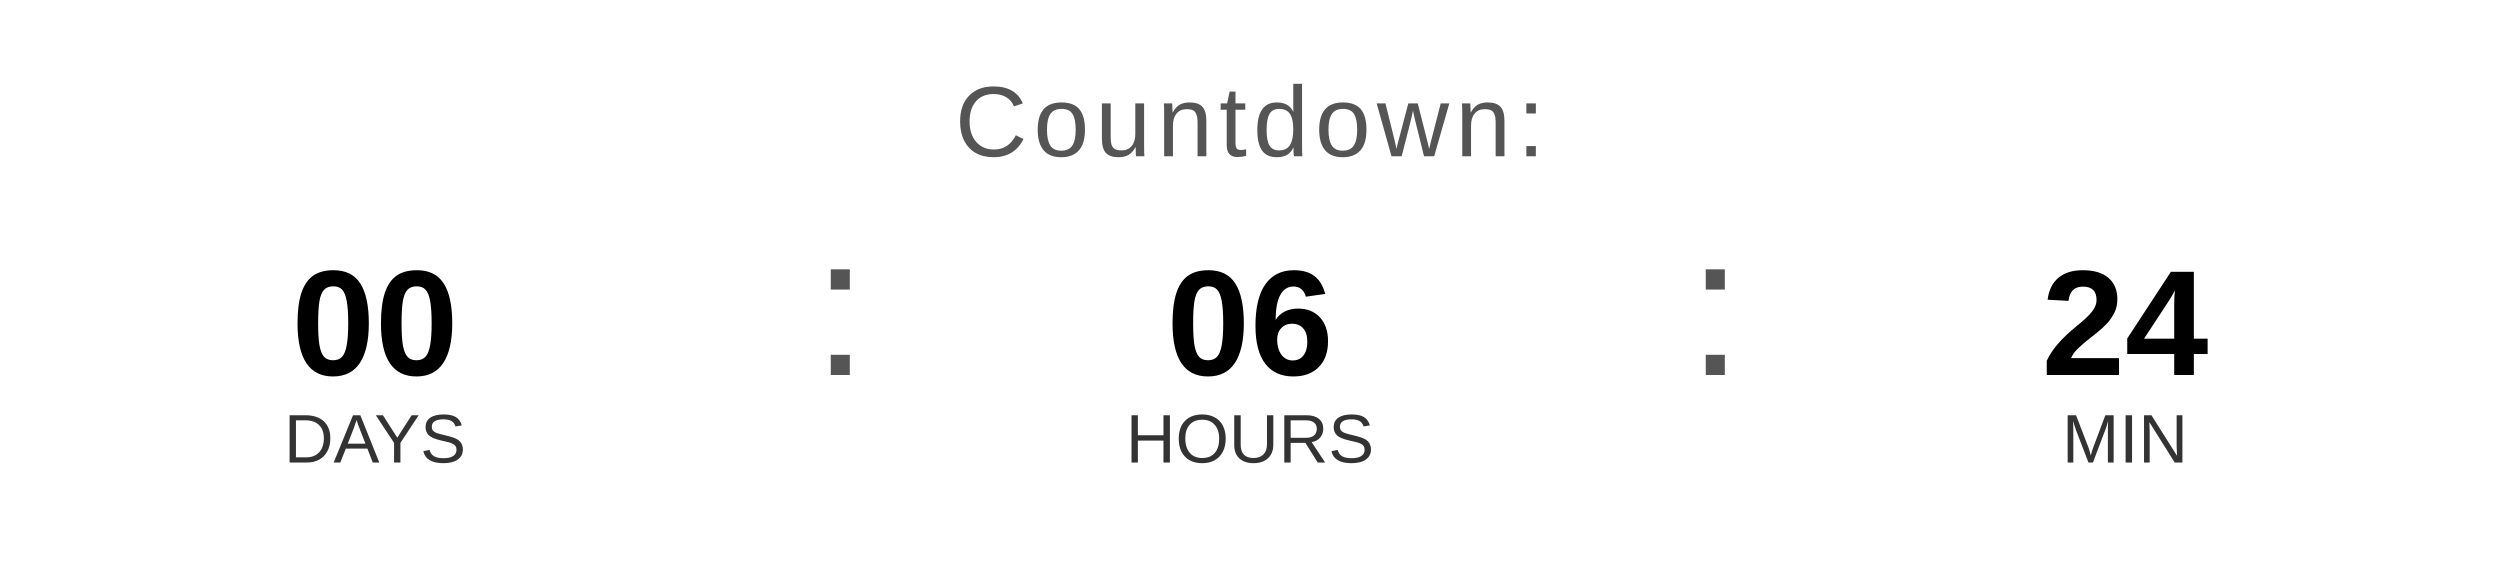
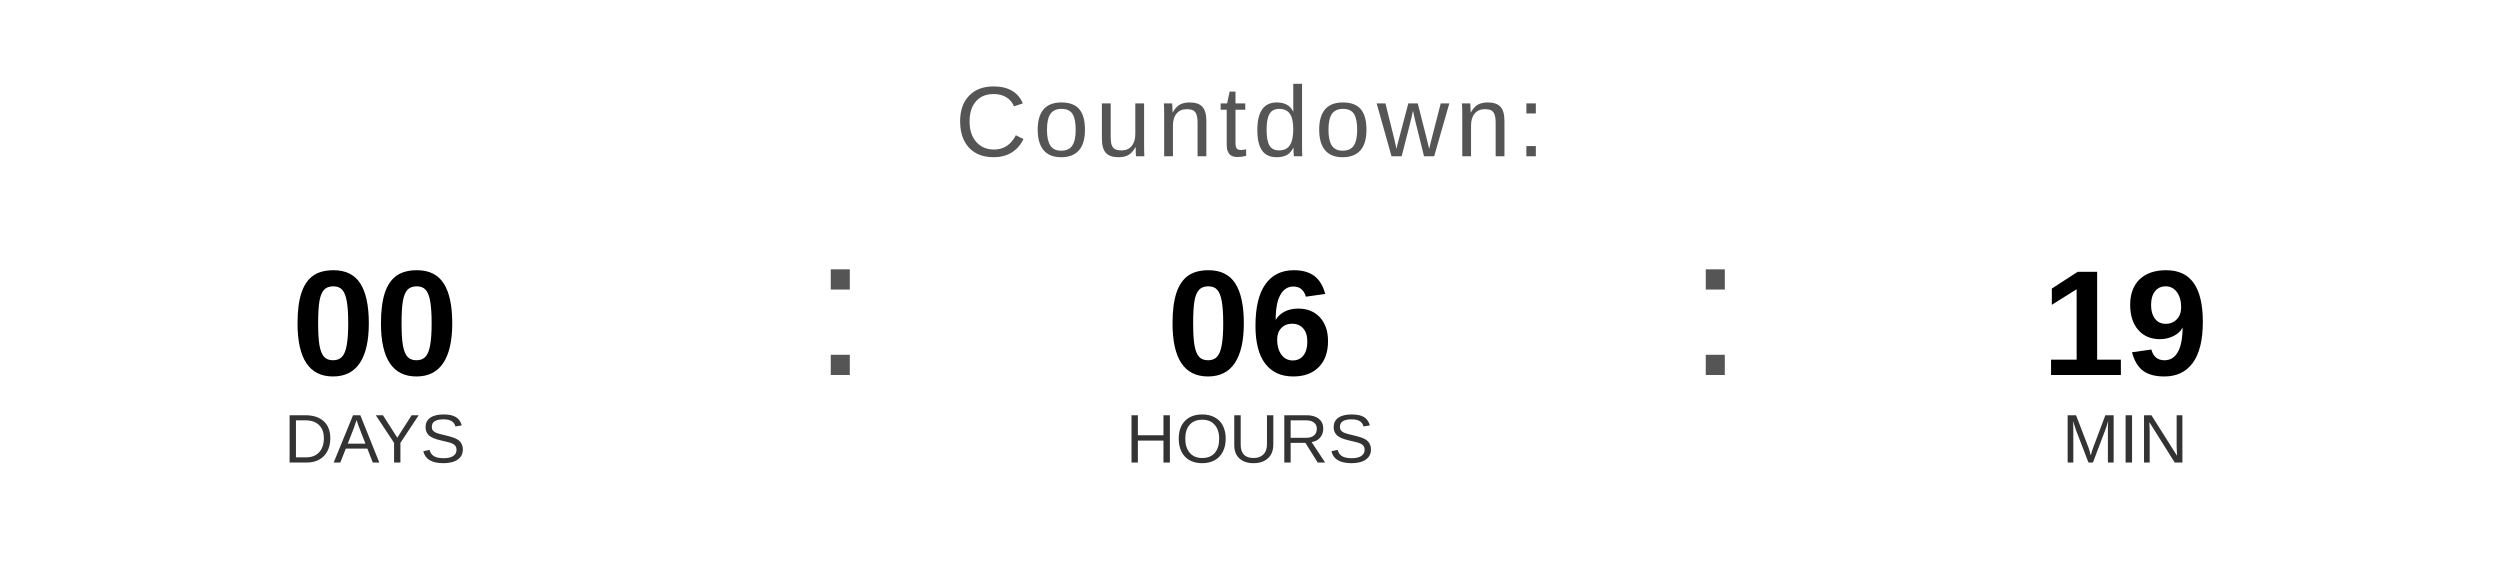
<svg xmlns="http://www.w3.org/2000/svg" width="400" height="90" viewBox="0 0 400 90">
  <text x="200" y="25" font-family="Arial, Helvetica, sans-serif" font-size="16" fill="#555555" text-anchor="middle" letter-spacing="1">
    Countdown:
  </text>
  <text x="60" y="60" font-family="Arial, Helvetica, sans-serif" font-size="24" font-weight="bold" fill="#000000" text-anchor="middle">00</text>
  <text x="60" y="74" font-family="Arial, Helvetica, sans-serif" font-size="11" fill="#333333" text-anchor="middle">DAYS</text>
  <text x="130" y="60" font-family="Arial, sans-serif" font-size="32" fill="#555555">:</text>
  <text x="200" y="60" font-family="Arial, Helvetica, sans-serif" font-size="24" font-weight="bold" fill="#000000" text-anchor="middle">06</text>
  <text x="200" y="74" font-family="Arial, Helvetica, sans-serif" font-size="11" fill="#333333" text-anchor="middle">HOURS</text>
  <text x="270" y="60" font-family="Arial, sans-serif" font-size="32" fill="#555555">:</text>
-   <text x="340" y="60" font-family="Arial, Helvetica, sans-serif" font-size="24" font-weight="bold" fill="#000000" text-anchor="middle">24</text>
+   <text x="340" y="60" font-family="Arial, Helvetica, sans-serif" font-size="24" font-weight="bold" fill="#000000" text-anchor="middle">19</text>
  <text x="340" y="74" font-family="Arial, Helvetica, sans-serif" font-size="11" fill="#333333" text-anchor="middle">MIN</text>
</svg>
